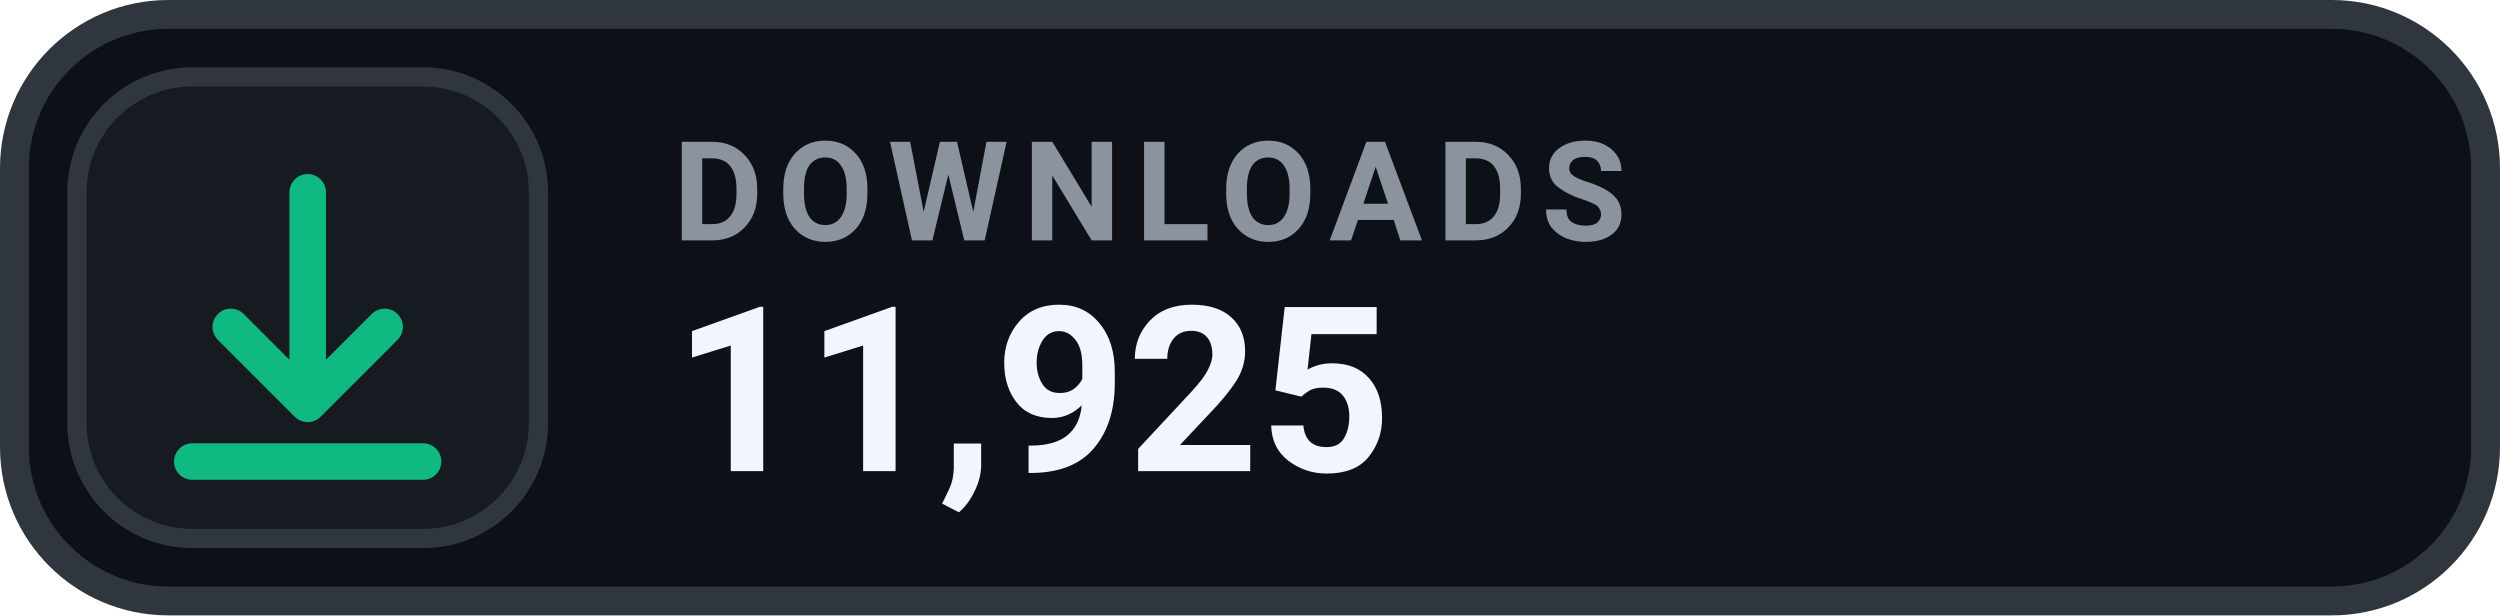
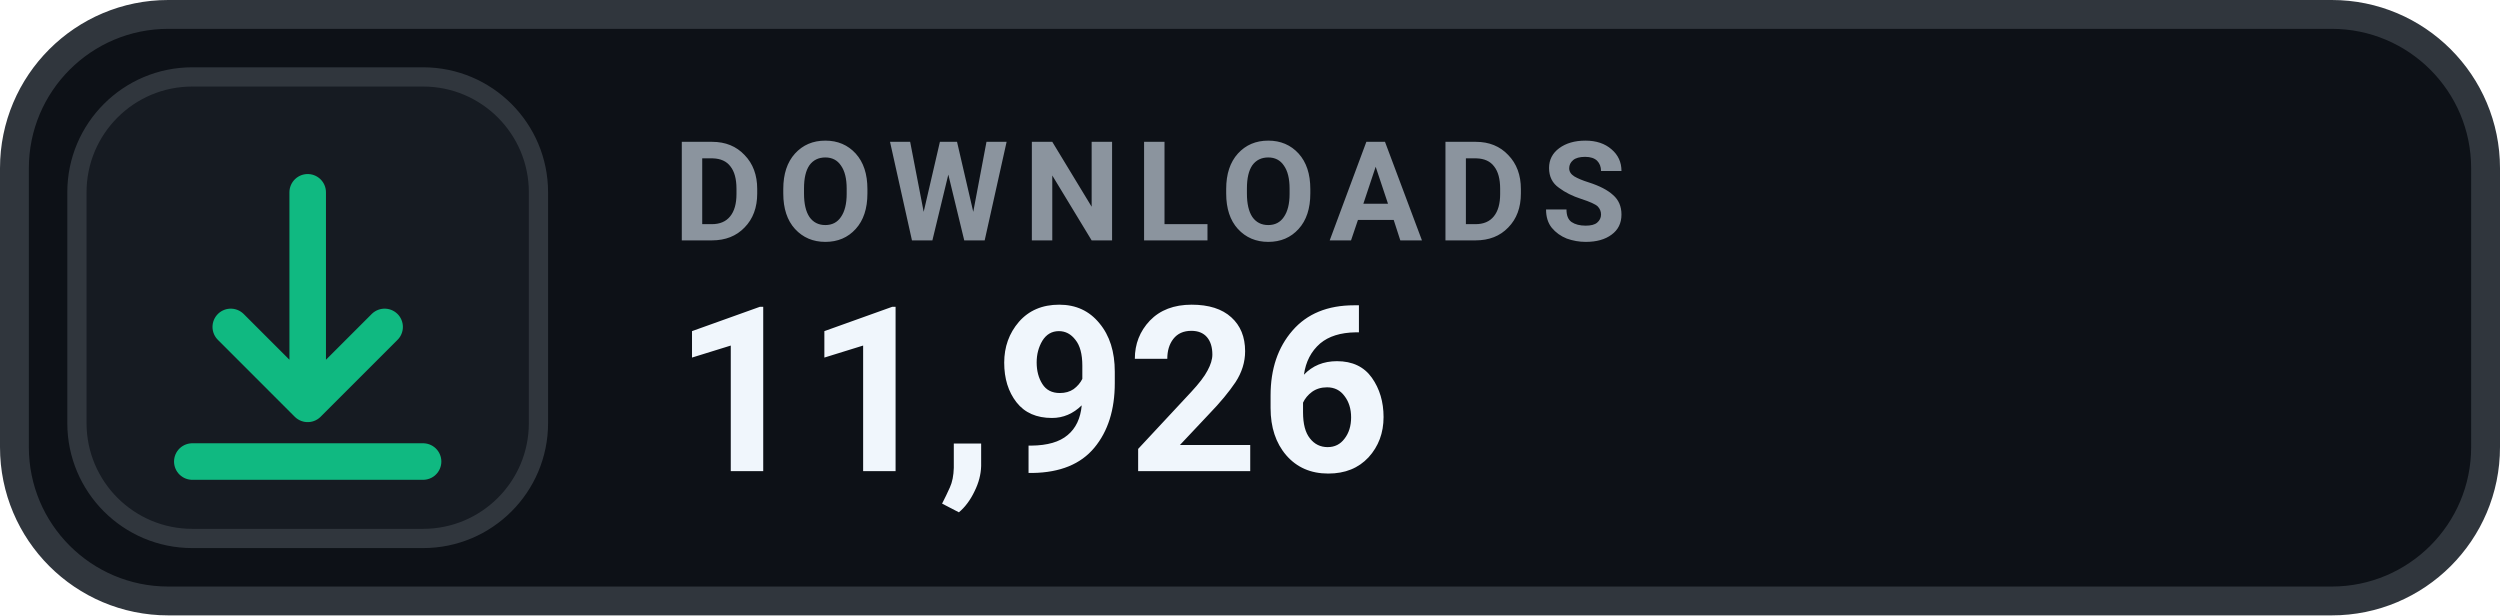
- <svg xmlns="http://www.w3.org/2000/svg" width="130" height="32" viewBox="0 0 130 32" role="img" aria-label="DOWNLOADS 11,925">
+ <svg xmlns="http://www.w3.org/2000/svg" width="130" height="32" viewBox="0 0 130 32" role="img" aria-label="DOWNLOADS 11,926">
  <rect x=".75" y=".75" width="128.5" height="30.5" rx="8" fill="#0D1117" stroke="#30363D" stroke-width="1.5" />
  <rect x="4" y="4" width="24" height="24" rx="6" fill="#161B22" stroke="#30363D" stroke-width="1" />
  <g transform="translate(16 16)" style="color:#10B981;">
    <path d="M0 -6 v11 m0 0 l4 -4 m-4 4 l-4 -4 M-6 8 h12" fill="none" stroke="currentColor" stroke-width="1.9" stroke-linecap="round" stroke-linejoin="round" />
  </g>
  <text x="35" y="12.5" fill="#8B949E" font-family="-apple-system,BlinkMacSystemFont,'Segoe UI',Roboto,Helvetica,Arial,sans-serif" font-size="7.2" font-weight="700" letter-spacing=".75">DOWNLOADS</text>
-   <text x="35" y="24.5" fill="#F0F6FC" font-family="-apple-system,BlinkMacSystemFont,'Segoe UI',Roboto,Helvetica,Arial,sans-serif" font-size="12" font-weight="700">11,925</text>
+   <text x="35" y="24.5" fill="#F0F6FC" font-family="-apple-system,BlinkMacSystemFont,'Segoe UI',Roboto,Helvetica,Arial,sans-serif" font-size="12" font-weight="700">11,926</text>
</svg>
